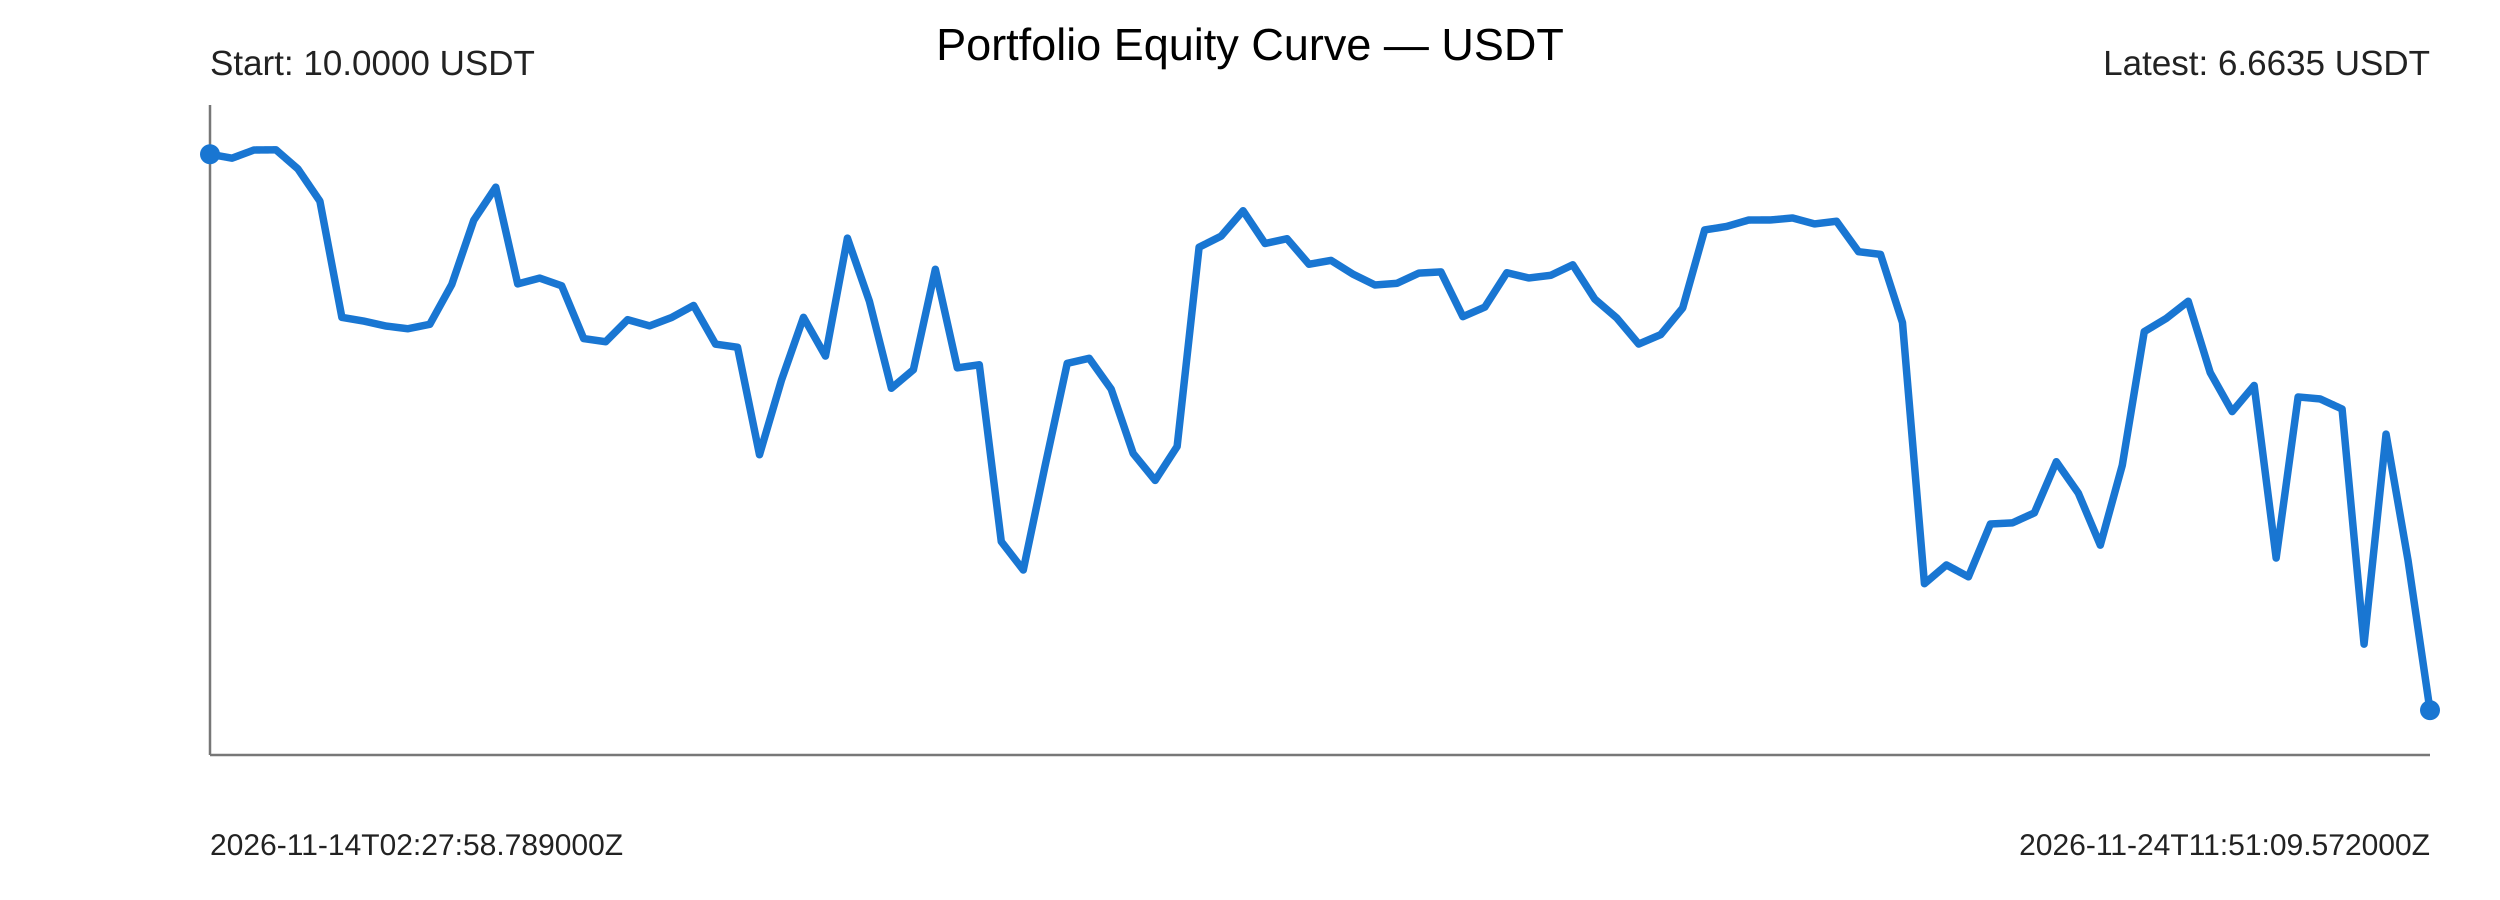
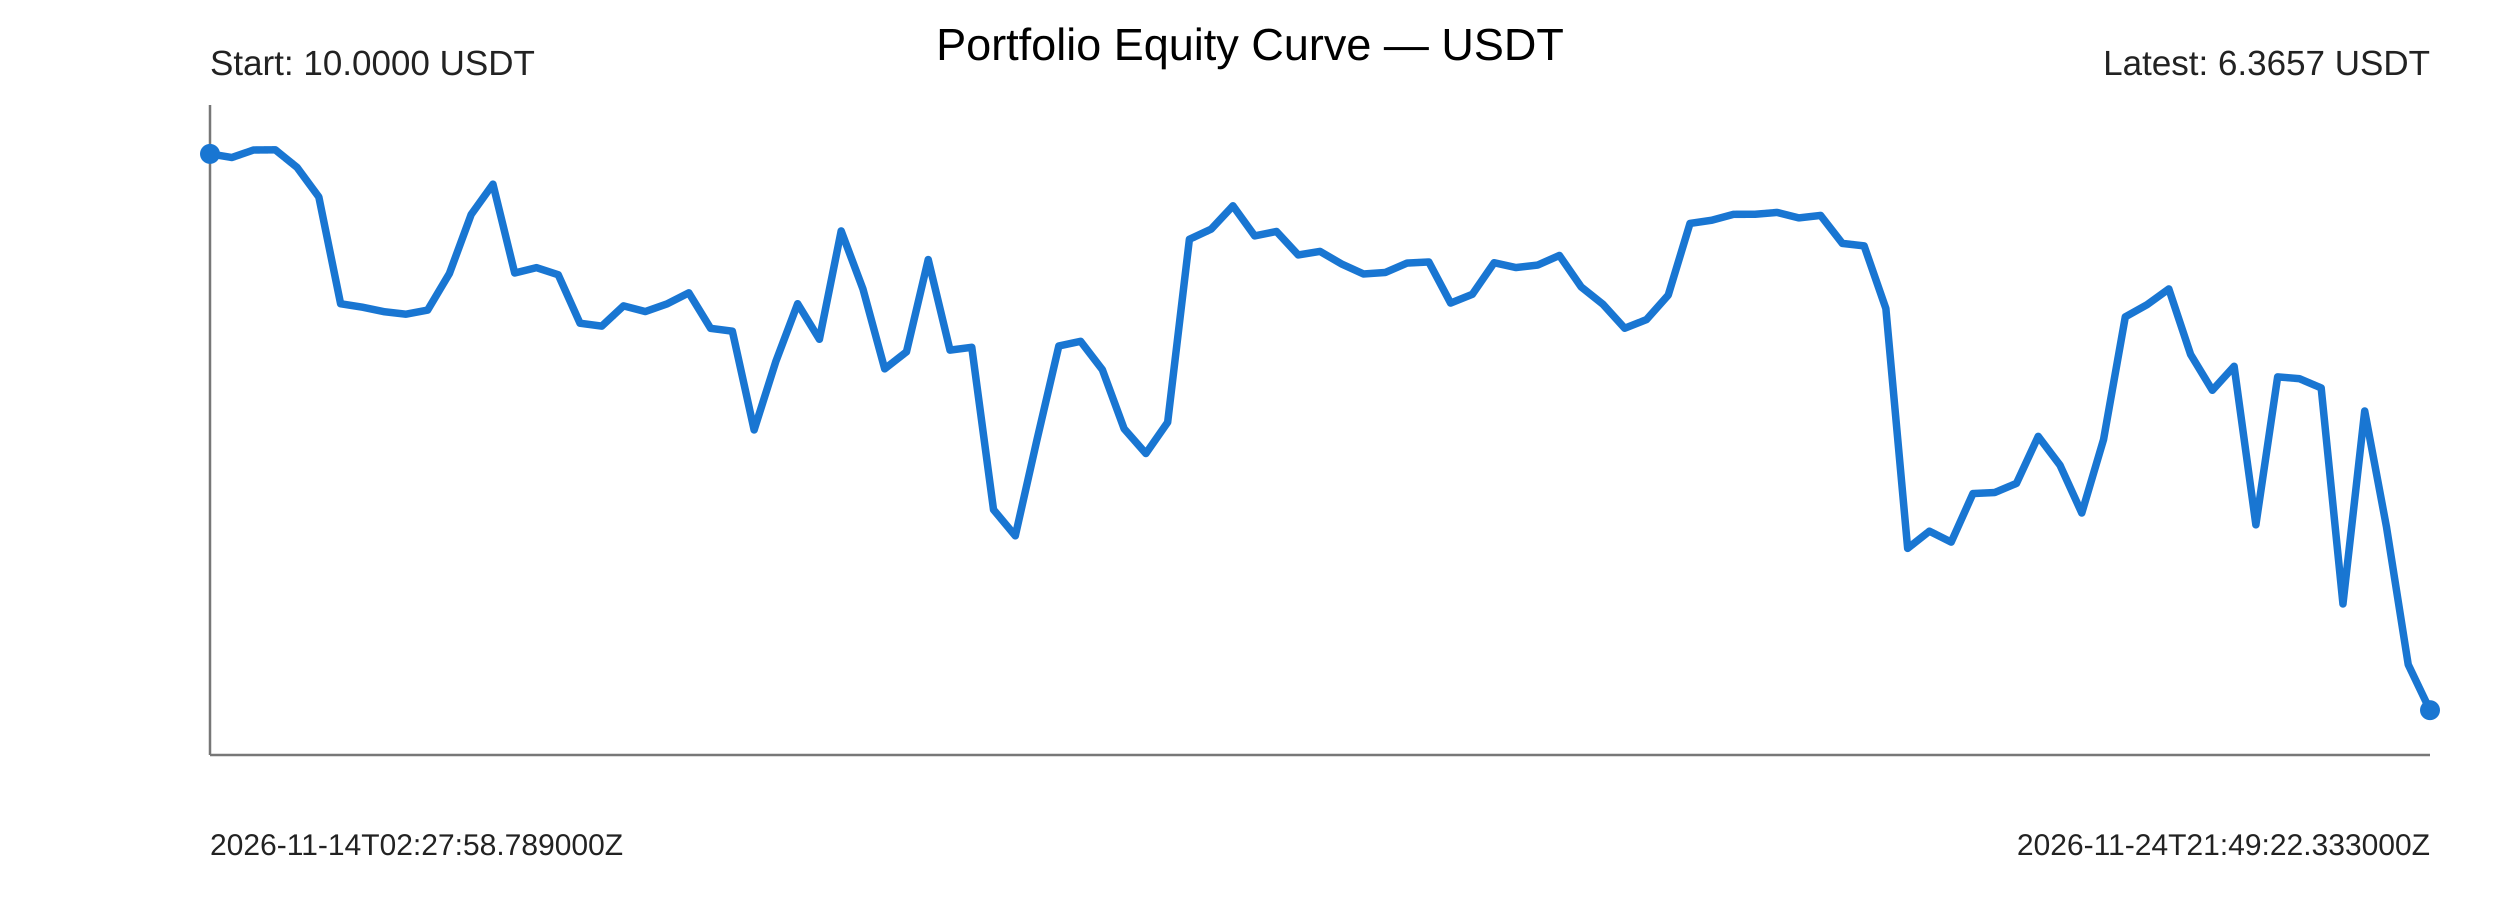
<svg xmlns="http://www.w3.org/2000/svg" width="1000" height="360" viewBox="0 0 1000 360">
  <rect width="100%" height="100%" fill="#ffffff" />
  <text x="500" y="24" text-anchor="middle" font-size="18" font-family="Arial">Portfolio Equity Curve — USDT</text>
  <g font-family="Arial" fill="#222">
    <line x1="84" y1="302" x2="972" y2="302" stroke="#777" stroke-width="1" />
    <line x1="84" y1="42" x2="84" y2="302" stroke="#777" stroke-width="1" />
-     <polyline points="84.00,61.70 92.79,63.27 101.58,60.00 110.38,59.93 119.17,67.58 127.96,80.47 136.75,126.95 145.54,128.44 154.34,130.41 163.13,131.50 171.92,129.72 180.71,113.79 189.50,88.10 198.30,74.88 207.09,113.56 215.88,111.24 224.67,114.32 233.47,135.43 242.26,136.69 251.05,127.87 259.84,130.35 268.63,127.01 277.43,122.19 286.22,137.66 295.01,138.90 303.80,181.89 312.59,152.04 321.39,126.94 330.18,142.42 338.97,95.26 347.76,120.51 356.55,155.30 365.35,147.89 374.14,107.72 382.93,147.14 391.72,145.91 400.51,216.62 409.31,228.00 418.10,186.02 426.89,145.34 435.68,143.32 444.48,155.66 453.27,181.38 462.06,192.16 470.85,178.59 479.64,98.88 488.44,94.46 497.23,84.30 506.02,97.40 514.81,95.49 523.60,105.70 532.40,104.16 541.19,109.67 549.98,113.99 558.77,113.33 567.56,109.24 576.36,108.76 585.15,126.66 593.94,122.83 602.73,109.09 611.52,111.19 620.32,110.12 629.11,105.92 637.90,119.63 646.69,127.18 655.49,137.62 664.28,133.85 673.07,123.20 681.86,91.97 690.65,90.58 699.45,88.01 708.24,87.98 717.03,87.19 725.82,89.57 734.61,88.50 743.41,100.68 752.20,101.75 760.99,129.04 769.78,233.47 778.57,225.98 787.37,230.73 796.16,209.60 804.95,209.15 813.74,205.15 822.53,184.69 831.33,197.25 840.12,218.06 848.91,186.12 857.70,132.66 866.50,127.37 875.29,120.51 884.08,149.03 892.87,164.63 901.66,154.19 910.46,223.21 919.25,158.79 928.04,159.57 936.83,163.62 945.62,257.66 954.42,173.65 963.21,224.13 972.00,284.07" fill="none" stroke="#1976d2" stroke-width="3" stroke-linejoin="round" stroke-linecap="round" />
-     <circle cx="84" cy="61.70" r="4" fill="#1976d2" />
+     <polyline points="84.00,61.56 92.71,63.00 101.41,60.00 110.12,59.93 118.82,66.96 127.53,78.79 136.24,121.50 144.94,122.87 153.65,124.68 162.35,125.68 171.06,124.04 179.76,109.41 188.47,85.80 197.18,73.67 205.88,109.20 214.59,107.06 223.29,109.90 232.00,129.29 240.71,130.45 249.41,122.35 258.12,124.62 266.82,121.56 275.53,117.13 284.24,131.34 292.94,132.47 301.65,171.97 310.35,144.54 319.06,121.49 327.76,135.71 336.47,92.38 345.18,115.59 353.88,147.54 362.59,140.73 371.29,103.83 380.00,140.05 388.71,138.92 397.41,203.88 406.12,214.33 414.82,175.76 423.53,138.39 432.24,136.53 440.94,147.87 449.65,171.50 458.35,181.40 467.06,168.93 475.76,95.71 484.47,91.65 493.18,82.32 501.88,94.36 510.59,92.59 519.29,101.98 528.00,100.56 536.71,105.63 545.41,109.59 554.12,108.99 562.82,105.23 571.53,104.79 580.24,121.23 588.94,117.72 597.65,105.09 606.35,107.02 615.06,106.03 623.76,102.18 632.47,114.77 641.18,121.71 649.88,131.30 658.59,127.84 667.29,118.05 676.00,89.37 684.71,88.09 693.41,85.73 702.12,85.70 710.82,84.97 719.53,87.16 728.24,86.17 736.94,97.37 745.65,98.35 754.35,123.41 763.06,219.35 771.76,212.47 780.47,216.84 789.18,197.42 797.88,197.01 806.59,193.34 815.29,174.55 824.00,186.08 832.71,205.20 841.41,175.86 850.12,126.74 858.82,121.88 867.53,115.58 876.24,141.78 884.94,156.11 893.65,146.52 902.35,209.93 911.06,150.75 919.76,151.47 928.47,155.18 937.18,241.58 945.88,164.40 954.59,210.77 963.29,265.84 972.00,284.07" fill="none" stroke="#1976d2" stroke-width="3" stroke-linejoin="round" stroke-linecap="round" />
+     <circle cx="84" cy="61.56" r="4" fill="#1976d2" />
    <circle cx="972" cy="284.07" r="4" fill="#1976d2" />
    <text x="84" y="30" font-size="14">Start: 10.0000 USDT</text>
-     <text x="972" y="30" text-anchor="end" font-size="14">Latest: 6.6635 USDT</text>
+     <text x="972" y="30" text-anchor="end" font-size="14">Latest: 6.3657 USDT</text>
    <text x="84" y="342" font-size="12">2026-11-14T02:27:58.789000Z</text>
-     <text x="972" y="342" text-anchor="end" font-size="12">2026-11-24T11:51:09.572000Z</text>
+     <text x="972" y="342" text-anchor="end" font-size="12">2026-11-24T21:49:22.333000Z</text>
  </g>
</svg>
